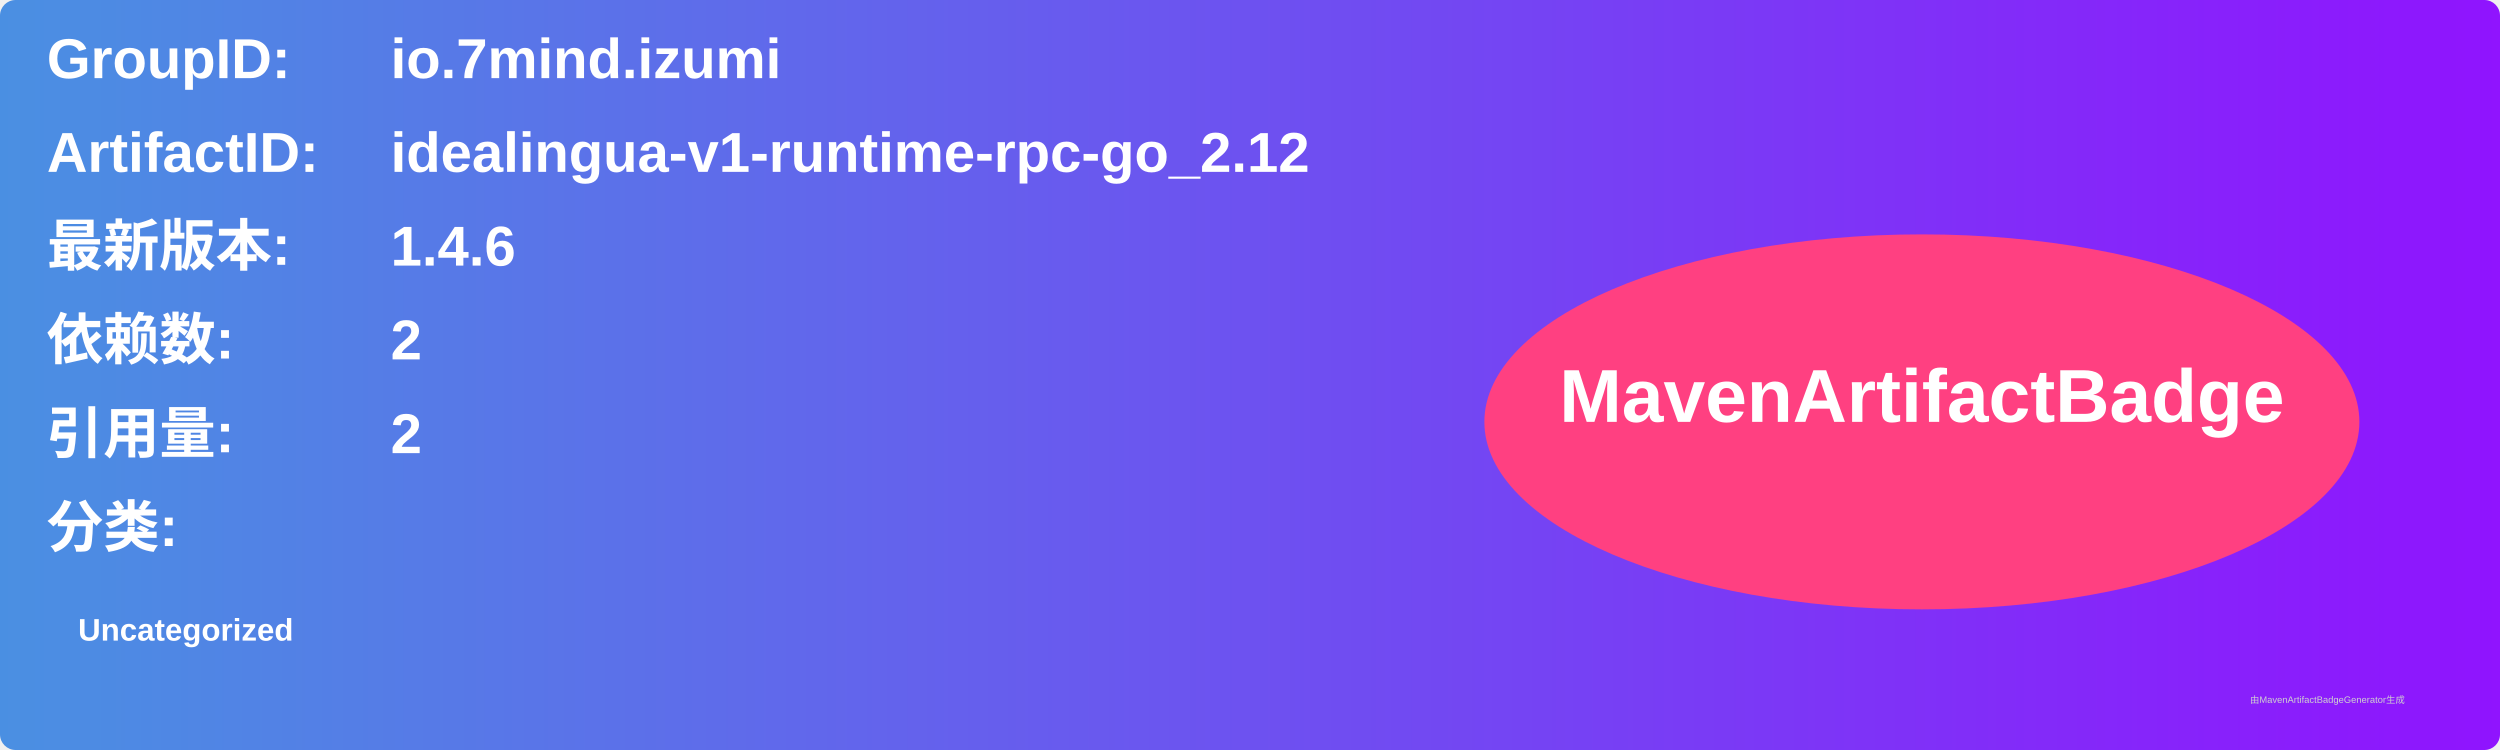
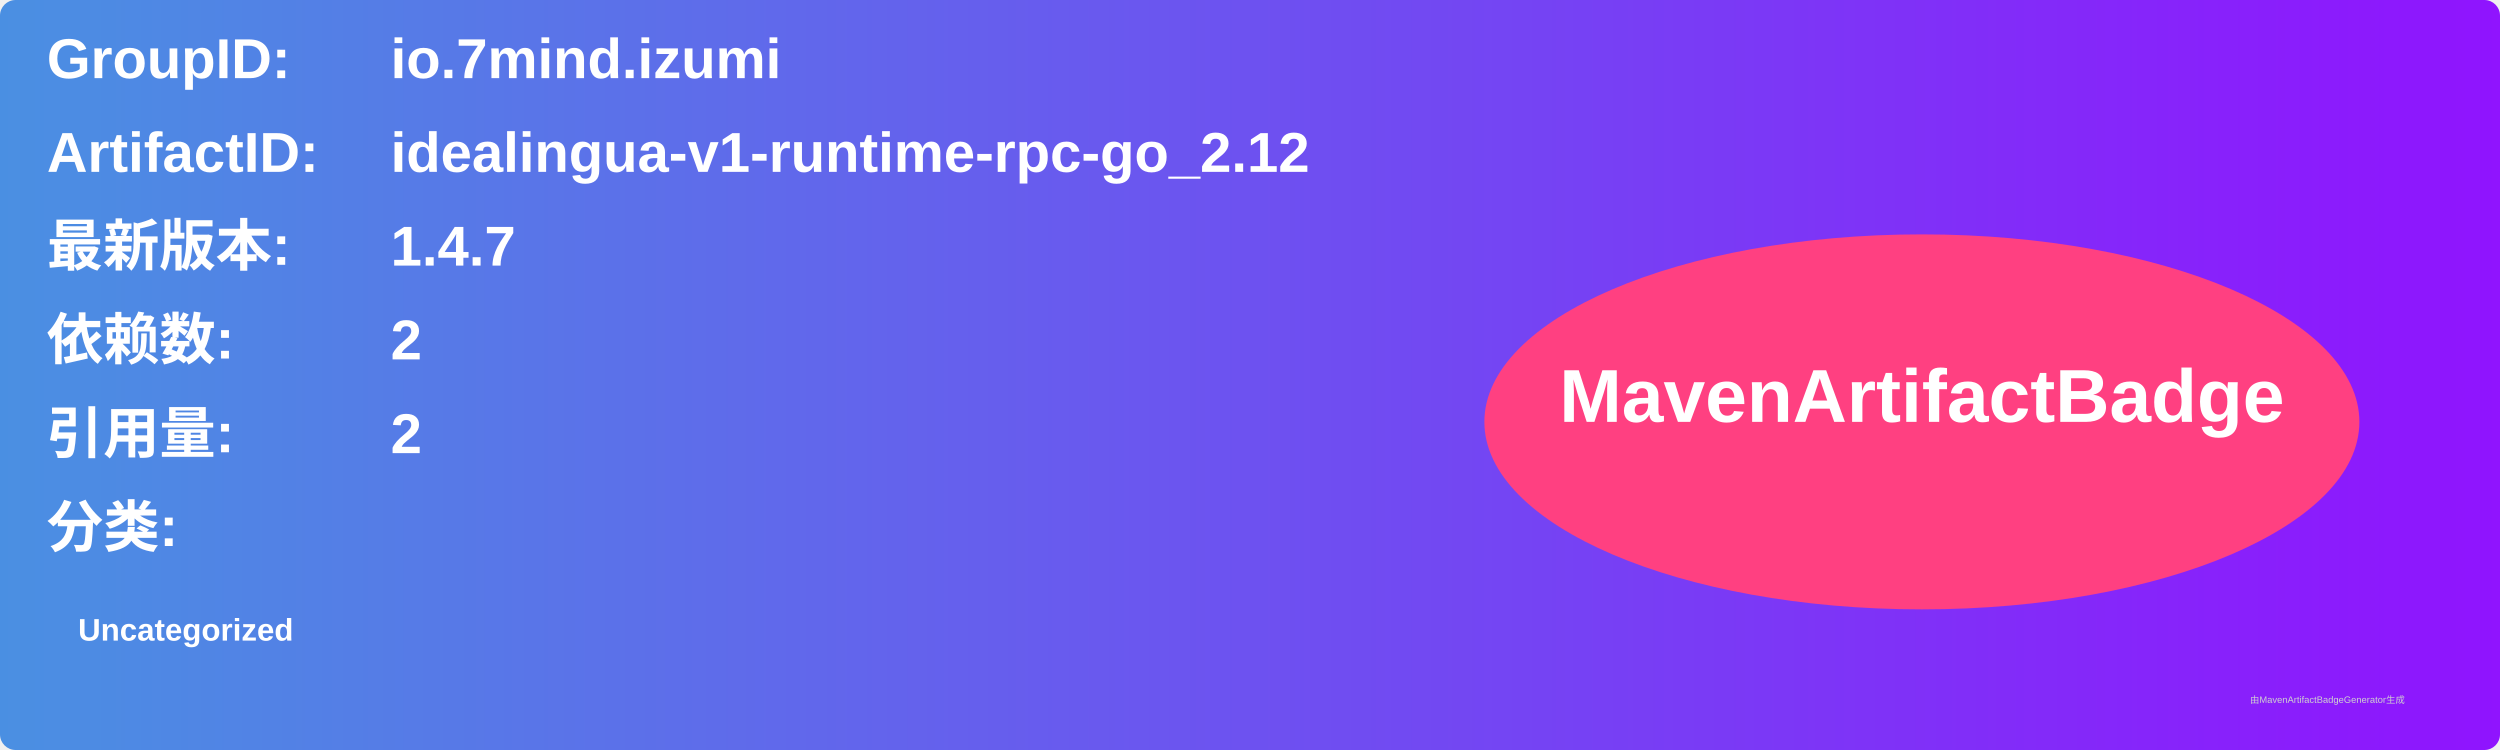
<svg xmlns="http://www.w3.org/2000/svg" width="800" height="240" viewBox="0 0 800 240">
  <linearGradient id="grad" x1="0%" y1="0%" x2="100%" y2="0%">
    <stop offset="0%" stop-color="#4a90e2" />
    <stop offset="100%" stop-color="#9013fe" />
  </linearGradient>
  <rect width="100%" height="100%" rx="5" ry="5" fill="url(#grad)" />
  <g transform="translate(15, 15)">
    <text x="0" y="10" font-family="Arial" font-size="18" fill="white" font-weight="bold" width="260">GroupID:</text>
    <text x="110" y="10" font-family="Arial" font-size="18" fill="white" font-weight="bold" width="460">io.7mind.izumi</text>
    <text x="0" y="40" font-family="Arial" font-size="18" fill="white" font-weight="bold" width="260">ArtifactID:</text>
    <text x="110" y="40" font-family="Arial" font-size="18" fill="white" font-weight="bold" width="460">idealingua-v1-runtime-rpc-go_2.12</text>
    <text x="0" y="70" font-family="Arial" font-size="18" fill="white" font-weight="bold">最新版本:</text>
    <text x="110" y="70" font-family="Arial" font-size="18" fill="white" font-weight="bold">
-       <tspan font-weight="bold">1.4.6</tspan>
+       <tspan font-weight="bold">1.4.7</tspan>
    </text>
    <text x="0" y="100" font-family="Arial" font-size="18" fill="white" font-weight="bold">依赖数: </text>
    <text x="110" y="100" font-family="Arial" font-size="18" fill="white">
      <tspan font-weight="bold">2</tspan>
    </text>
    <text x="0" y="130" font-family="Arial" font-size="18" fill="white" font-weight="bold">引用量: </text>
    <text x="110" y="130" font-family="Arial" font-size="18" fill="white">
      <tspan font-weight="bold">2</tspan>
    </text>
    <text x="0" y="160" font-family="Arial" font-size="18" fill="white" font-weight="bold">分类:</text>
    <text x="10" y="190" font-family="Arial" font-size="10" fill="white">
      <tspan font-weight="bold">Uncategorized</tspan>
    </text>
    <ellipse cx="600" cy="120" rx="140" ry="60" fill="#ff4081" />
    <text x="600" y="120" text-anchor="middle" font-family="Arial" font-size="24" fill="white" font-weight="bold">MavenArtifactBadge</text>
  </g>
  <text x="720" y="225" font-family="Arial" font-size="3" fill="#d0d0d0">由MavenArtifactBadgeGenerator生成</text>
</svg>
